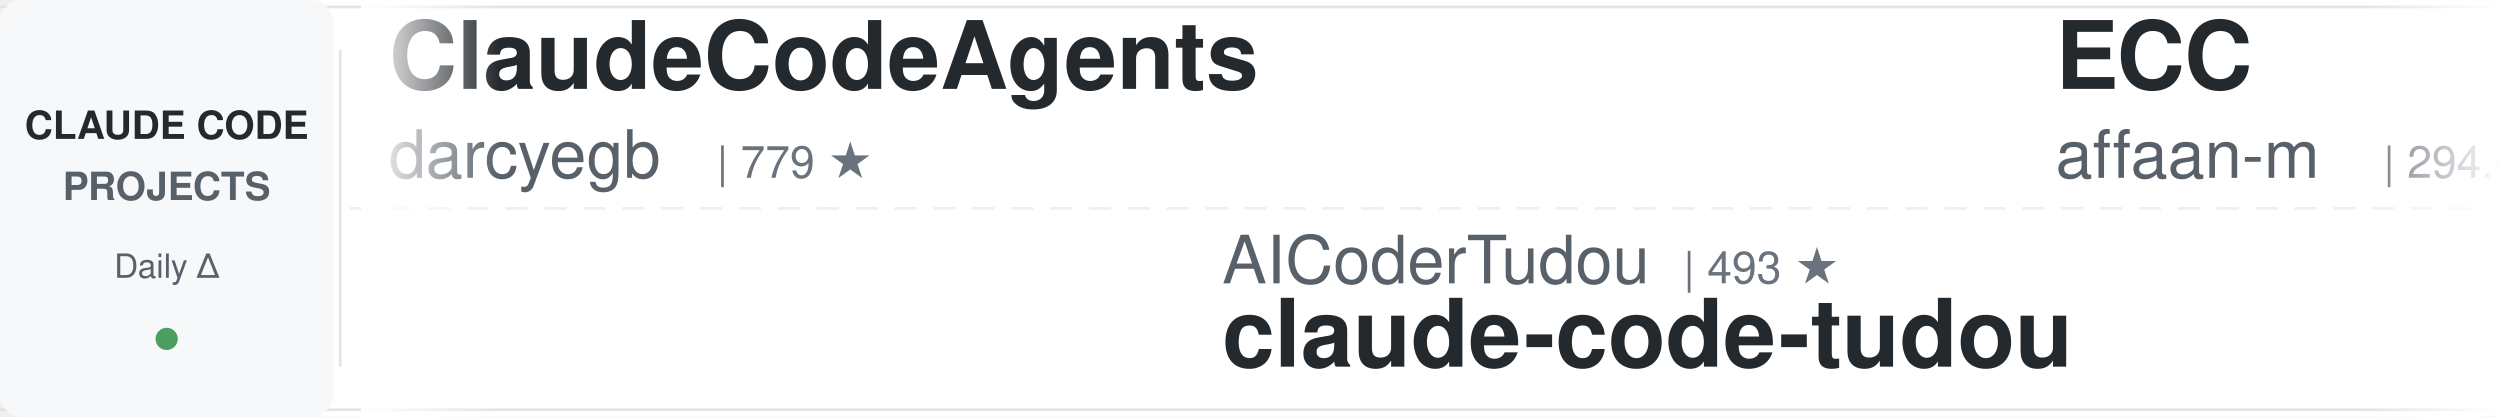
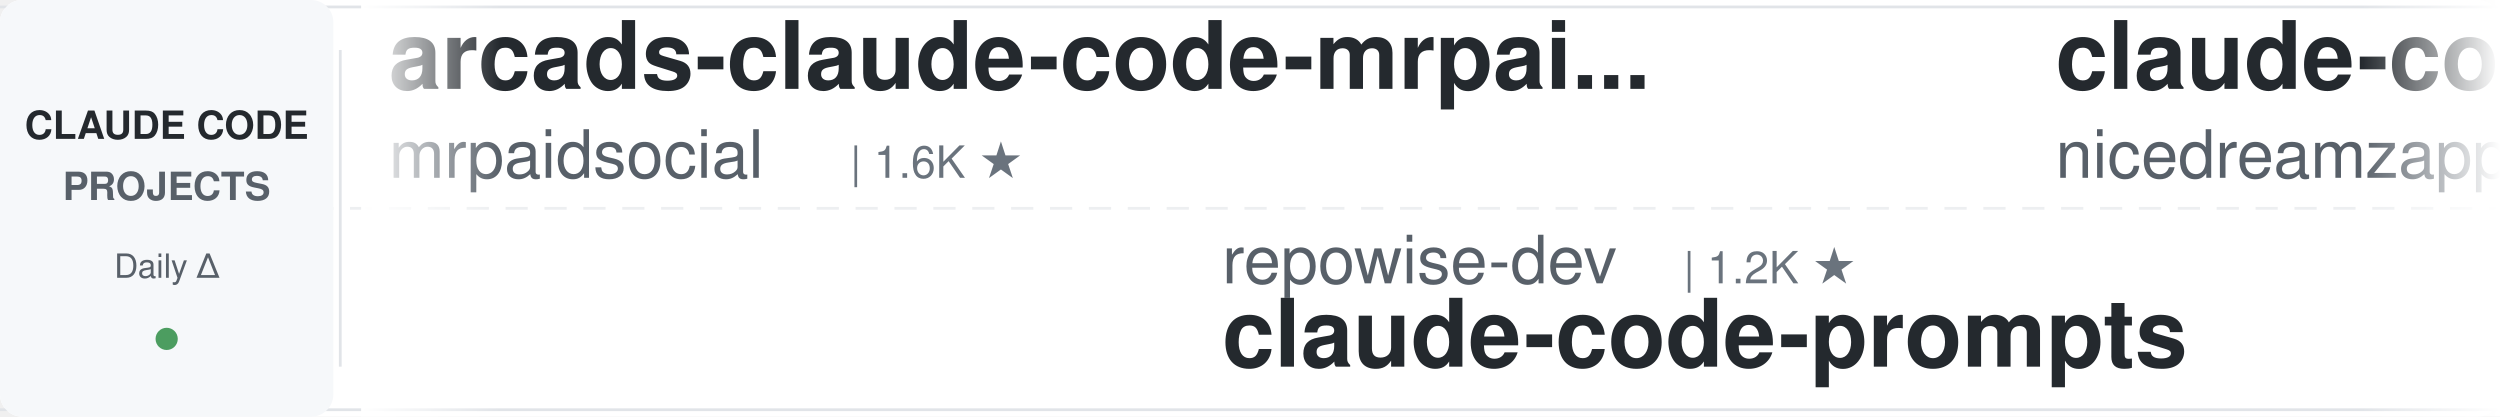
<svg xmlns="http://www.w3.org/2000/svg" width="900" height="150">
  <defs>
    <linearGradient id="leftFade" x1="0%" y1="0%" x2="100%" y2="0%">
      <stop offset="0%" style="stop-color:#ffffff;stop-opacity:1" />
      <stop offset="100%" style="stop-color:#ffffff;stop-opacity:0" />
    </linearGradient>
    <linearGradient id="rightFade" x1="0%" y1="0%" x2="100%" y2="0%">
      <stop offset="0%" style="stop-color:#ffffff;stop-opacity:0" />
      <stop offset="100%" style="stop-color:#ffffff;stop-opacity:1" />
    </linearGradient>
  </defs>
  <rect width="900" height="150" fill="#ffffff" rx="8" />
  <rect x="0" y="2" width="900" height="1" fill="#e1e4e8" />
  <rect x="0" y="147" width="900" height="1" fill="#e1e4e8" />
  <line x1="0" y1="75" x2="900" y2="75" stroke="#e1e4e8" stroke-width="1" stroke-dasharray="8 6" opacity="0.6" />
  <rect x="0" y="0" width="120" height="150" fill="#f6f8fa" rx="8" />
  <text x="60" y="50" font-family="-apple-system, BlinkMacSystemFont, 'Segoe UI', Helvetica, Arial, sans-serif" font-size="14" font-weight="600" fill="#24292e" text-anchor="middle">CLAUDE CODE</text>
  <text x="60" y="72" font-family="-apple-system, BlinkMacSystemFont, 'Segoe UI', Helvetica, Arial, sans-serif" font-size="14" font-weight="600" fill="#586069" text-anchor="middle">PROJECTS</text>
  <text x="60" y="100" font-family="-apple-system, BlinkMacSystemFont, 'Segoe UI', Helvetica, Arial, sans-serif" font-size="12" font-weight="500" fill="#586069" text-anchor="middle">Daily Δ</text>
  <circle cx="60" cy="122" r="4" fill="#22863a" opacity="0.8" />
  <rect x="122" y="18" width="1" height="114" fill="#e1e4e8" />
  <clipPath id="tickerClip">
    <rect x="130" y="0" width="770" height="150" />
  </clipPath>
  <g clip-path="url(#tickerClip)">
    <g id="tickerItems">
      <animateTransform attributeName="transform" attributeType="XML" type="translate" from="0 0" to="-3000 0" dur="54s" repeatCount="indefinite" />
      <g transform="translate(0, 0)">
-         <text x="140" y="32" font-family="-apple-system, BlinkMacSystemFont, 'Segoe UI', Helvetica, Arial, sans-serif" font-size="34" font-weight="600" fill="#24292e">ClaudeCodeAgents</text>
-         <text x="140" y="64" font-family="-apple-system, BlinkMacSystemFont, 'Segoe UI', Helvetica, Arial, sans-serif" font-size="24" font-weight="400" fill="#586069">darcyegb</text>
-         <text x="258" y="64" font-family="-apple-system, BlinkMacSystemFont, 'Segoe UI', Helvetica, Arial, sans-serif" font-size="16" font-weight="500" fill="#6a737d">| 779 ★</text>
+         <text x="140" y="32" font-family="-apple-system, BlinkMacSystemFont, 'Segoe UI', Helvetica, Arial, sans-serif" font-size="34" font-weight="600" fill="#24292e">arcads-claude-code-mrpai...</text>
+         <text x="140" y="64" font-family="-apple-system, BlinkMacSystemFont, 'Segoe UI', Helvetica, Arial, sans-serif" font-size="24" font-weight="400" fill="#586069">mrpaidsocial</text>
+         <text x="306" y="64" font-family="-apple-system, BlinkMacSystemFont, 'Segoe UI', Helvetica, Arial, sans-serif" font-size="16" font-weight="500" fill="#6a737d">| 1.6K ★</text>
      </g>
      <g transform="translate(300, 0)">
-         <text x="140" y="102" font-family="-apple-system, BlinkMacSystemFont, 'Segoe UI', Helvetica, Arial, sans-serif" font-size="24" font-weight="400" fill="#586069">AICoderTudou</text>
-         <text x="306" y="102" font-family="-apple-system, BlinkMacSystemFont, 'Segoe UI', Helvetica, Arial, sans-serif" font-size="16" font-weight="500" fill="#6a737d">| 493 ★</text>
-         <text x="140" y="132" font-family="-apple-system, BlinkMacSystemFont, 'Segoe UI', Helvetica, Arial, sans-serif" font-size="34" font-weight="600" fill="#24292e">claude-code-tudou</text>
+         <text x="140" y="102" font-family="-apple-system, BlinkMacSystemFont, 'Segoe UI', Helvetica, Arial, sans-serif" font-size="24" font-weight="400" fill="#586069">repowise-dev</text>
+         <text x="306" y="102" font-family="-apple-system, BlinkMacSystemFont, 'Segoe UI', Helvetica, Arial, sans-serif" font-size="16" font-weight="500" fill="#6a737d">| 1.2K ★</text>
+         <text x="140" y="132" font-family="-apple-system, BlinkMacSystemFont, 'Segoe UI', Helvetica, Arial, sans-serif" font-size="34" font-weight="600" fill="#24292e">claude-code-prompts</text>
      </g>
      <g transform="translate(600, 0)">
-         <text x="140" y="32" font-family="-apple-system, BlinkMacSystemFont, 'Segoe UI', Helvetica, Arial, sans-serif" font-size="34" font-weight="600" fill="#24292e">ECC</text>
-         <text x="140" y="64" font-family="-apple-system, BlinkMacSystemFont, 'Segoe UI', Helvetica, Arial, sans-serif" font-size="24" font-weight="400" fill="#586069">affaan-m</text>
-         <text x="258" y="64" font-family="-apple-system, BlinkMacSystemFont, 'Segoe UI', Helvetica, Arial, sans-serif" font-size="16" font-weight="500" fill="#6a737d">| 294.4K ★</text>
+         <text x="140" y="32" font-family="-apple-system, BlinkMacSystemFont, 'Segoe UI', Helvetica, Arial, sans-serif" font-size="34" font-weight="600" fill="#24292e">claude-code-local</text>
+         <text x="140" y="64" font-family="-apple-system, BlinkMacSystemFont, 'Segoe UI', Helvetica, Arial, sans-serif" font-size="24" font-weight="400" fill="#586069">nicedreamzapp</text>
+         <text x="318" y="64" font-family="-apple-system, BlinkMacSystemFont, 'Segoe UI', Helvetica, Arial, sans-serif" font-size="16" font-weight="500" fill="#6a737d">| 3.4K ★</text>
      </g>
      <g transform="translate(900, 0)">
-         <text x="140" y="102" font-family="-apple-system, BlinkMacSystemFont, 'Segoe UI', Helvetica, Arial, sans-serif" font-size="24" font-weight="400" fill="#586069">ChrisWiles</text>
-         <text x="282" y="102" font-family="-apple-system, BlinkMacSystemFont, 'Segoe UI', Helvetica, Arial, sans-serif" font-size="16" font-weight="500" fill="#6a737d">| 6.1K ★</text>
-         <text x="140" y="132" font-family="-apple-system, BlinkMacSystemFont, 'Segoe UI', Helvetica, Arial, sans-serif" font-size="34" font-weight="600" fill="#24292e">claude-code-showcase</text>
+         <text x="140" y="102" font-family="-apple-system, BlinkMacSystemFont, 'Segoe UI', Helvetica, Arial, sans-serif" font-size="24" font-weight="400" fill="#586069">huangjia2019</text>
+         <text x="306" y="102" font-family="-apple-system, BlinkMacSystemFont, 'Segoe UI', Helvetica, Arial, sans-serif" font-size="16" font-weight="500" fill="#6a737d">| 1.1K ★</text>
+         <text x="140" y="132" font-family="-apple-system, BlinkMacSystemFont, 'Segoe UI', Helvetica, Arial, sans-serif" font-size="34" font-weight="600" fill="#24292e">claude-code-engineering</text>
      </g>
      <g transform="translate(1200, 0)">
+         <text x="140" y="32" font-family="-apple-system, BlinkMacSystemFont, 'Segoe UI', Helvetica, Arial, sans-serif" font-size="34" font-weight="600" fill="#24292e">learn-claude-code</text>
+         <text x="140" y="64" font-family="-apple-system, BlinkMacSystemFont, 'Segoe UI', Helvetica, Arial, sans-serif" font-size="24" font-weight="400" fill="#586069">shareAI-lab</text>
+         <text x="294" y="64" font-family="-apple-system, BlinkMacSystemFont, 'Segoe UI', Helvetica, Arial, sans-serif" font-size="16" font-weight="500" fill="#6a737d">| 79.7K ★</text>
+       </g>
+       <g transform="translate(1500, 0)">
+         <text x="140" y="102" font-family="-apple-system, BlinkMacSystemFont, 'Segoe UI', Helvetica, Arial, sans-serif" font-size="24" font-weight="400" fill="#586069">andrew-kramer-inno</text>
+         <text x="378" y="102" font-family="-apple-system, BlinkMacSystemFont, 'Segoe UI', Helvetica, Arial, sans-serif" font-size="16" font-weight="500" fill="#6a737d">| 595 ★</text>
+         <text x="140" y="132" font-family="-apple-system, BlinkMacSystemFont, 'Segoe UI', Helvetica, Arial, sans-serif" font-size="34" font-weight="600" fill="#24292e">claude-code-source-build</text>
+       </g>
+       <g transform="translate(1800, 0)">
+         <text x="140" y="32" font-family="-apple-system, BlinkMacSystemFont, 'Segoe UI', Helvetica, Arial, sans-serif" font-size="34" font-weight="600" fill="#24292e">pi-vs-claude-code</text>
+         <text x="140" y="64" font-family="-apple-system, BlinkMacSystemFont, 'Segoe UI', Helvetica, Arial, sans-serif" font-size="24" font-weight="400" fill="#586069">disler</text>
+         <text x="234" y="64" font-family="-apple-system, BlinkMacSystemFont, 'Segoe UI', Helvetica, Arial, sans-serif" font-size="16" font-weight="500" fill="#6a737d">| 1.7K ★</text>
+       </g>
+       <g transform="translate(2100, 0)">
+         <text x="140" y="102" font-family="-apple-system, BlinkMacSystemFont, 'Segoe UI', Helvetica, Arial, sans-serif" font-size="24" font-weight="400" fill="#586069">lorryjovens-hub</text>
+         <text x="342" y="102" font-family="-apple-system, BlinkMacSystemFont, 'Segoe UI', Helvetica, Arial, sans-serif" font-size="16" font-weight="500" fill="#6a737d">| 1.7K ★</text>
+         <text x="140" y="132" font-family="-apple-system, BlinkMacSystemFont, 'Segoe UI', Helvetica, Arial, sans-serif" font-size="34" font-weight="600" fill="#24292e">claude-code-rust</text>
+       </g>
+       <g transform="translate(2400, 0)">
        <text x="140" y="32" font-family="-apple-system, BlinkMacSystemFont, 'Segoe UI', Helvetica, Arial, sans-serif" font-size="34" font-weight="600" fill="#24292e">awesome-claude-code-suba...</text>
        <text x="140" y="64" font-family="-apple-system, BlinkMacSystemFont, 'Segoe UI', Helvetica, Arial, sans-serif" font-size="24" font-weight="400" fill="#586069">VoltAgent</text>
-         <text x="270" y="64" font-family="-apple-system, BlinkMacSystemFont, 'Segoe UI', Helvetica, Arial, sans-serif" font-size="16" font-weight="500" fill="#6a737d">| 26.2K ★</text>
-       </g>
-       <g transform="translate(1500, 0)">
-         <text x="140" y="102" font-family="-apple-system, BlinkMacSystemFont, 'Segoe UI', Helvetica, Arial, sans-serif" font-size="24" font-weight="400" fill="#586069">nicedreamzapp</text>
-         <text x="318" y="102" font-family="-apple-system, BlinkMacSystemFont, 'Segoe UI', Helvetica, Arial, sans-serif" font-size="16" font-weight="500" fill="#6a737d">| 3.4K ★</text>
-         <text x="140" y="132" font-family="-apple-system, BlinkMacSystemFont, 'Segoe UI', Helvetica, Arial, sans-serif" font-size="34" font-weight="600" fill="#24292e">claude-code-local</text>
-       </g>
-       <g transform="translate(1800, 0)">
-         <text x="140" y="32" font-family="-apple-system, BlinkMacSystemFont, 'Segoe UI', Helvetica, Arial, sans-serif" font-size="34" font-weight="600" fill="#24292e">claude-code-reverse</text>
-         <text x="140" y="64" font-family="-apple-system, BlinkMacSystemFont, 'Segoe UI', Helvetica, Arial, sans-serif" font-size="24" font-weight="400" fill="#586069">Yuyz0112</text>
-         <text x="258" y="64" font-family="-apple-system, BlinkMacSystemFont, 'Segoe UI', Helvetica, Arial, sans-serif" font-size="16" font-weight="500" fill="#6a737d">| 2.4K ★</text>
-       </g>
-       <g transform="translate(2100, 0)">
-         <text x="140" y="102" font-family="-apple-system, BlinkMacSystemFont, 'Segoe UI', Helvetica, Arial, sans-serif" font-size="24" font-weight="400" fill="#586069">luyao618</text>
-         <text x="258" y="102" font-family="-apple-system, BlinkMacSystemFont, 'Segoe UI', Helvetica, Arial, sans-serif" font-size="16" font-weight="500" fill="#6a737d">| 1.7K ★</text>
-         <text x="140" y="132" font-family="-apple-system, BlinkMacSystemFont, 'Segoe UI', Helvetica, Arial, sans-serif" font-size="34" font-weight="600" fill="#24292e">Claude-Code-Source-Study</text>
-       </g>
-       <g transform="translate(2400, 0)">
-         <text x="140" y="32" font-family="-apple-system, BlinkMacSystemFont, 'Segoe UI', Helvetica, Arial, sans-serif" font-size="34" font-weight="600" fill="#24292e">claude-code-book</text>
-         <text x="140" y="64" font-family="-apple-system, BlinkMacSystemFont, 'Segoe UI', Helvetica, Arial, sans-serif" font-size="24" font-weight="400" fill="#586069">lintsinghua</text>
-         <text x="294" y="64" font-family="-apple-system, BlinkMacSystemFont, 'Segoe UI', Helvetica, Arial, sans-serif" font-size="16" font-weight="500" fill="#6a737d">| 4.3K ★</text>
+         <text x="270" y="64" font-family="-apple-system, BlinkMacSystemFont, 'Segoe UI', Helvetica, Arial, sans-serif" font-size="16" font-weight="500" fill="#6a737d">| 26.3K ★</text>
      </g>
      <g transform="translate(2700, 0)">
-         <text x="140" y="102" font-family="-apple-system, BlinkMacSystemFont, 'Segoe UI', Helvetica, Arial, sans-serif" font-size="24" font-weight="400" fill="#586069">davila7</text>
-         <text x="246" y="102" font-family="-apple-system, BlinkMacSystemFont, 'Segoe UI', Helvetica, Arial, sans-serif" font-size="16" font-weight="500" fill="#6a737d">| 33.0K ★</text>
-         <text x="140" y="132" font-family="-apple-system, BlinkMacSystemFont, 'Segoe UI', Helvetica, Arial, sans-serif" font-size="34" font-weight="600" fill="#24292e">claude-code-templates</text>
+         <text x="140" y="102" font-family="-apple-system, BlinkMacSystemFont, 'Segoe UI', Helvetica, Arial, sans-serif" font-size="24" font-weight="400" fill="#586069">WorldFlowAI</text>
+         <text x="294" y="102" font-family="-apple-system, BlinkMacSystemFont, 'Segoe UI', Helvetica, Arial, sans-serif" font-size="16" font-weight="500" fill="#6a737d">| 5.7K ★</text>
+         <text x="140" y="132" font-family="-apple-system, BlinkMacSystemFont, 'Segoe UI', Helvetica, Arial, sans-serif" font-size="34" font-weight="600" fill="#24292e">everything-claude-code</text>
      </g>
      <g transform="translate(3000, 0)">
-         <text x="140" y="32" font-family="-apple-system, BlinkMacSystemFont, 'Segoe UI', Helvetica, Arial, sans-serif" font-size="34" font-weight="600" fill="#24292e">ClaudeCodeAgents</text>
-         <text x="140" y="64" font-family="-apple-system, BlinkMacSystemFont, 'Segoe UI', Helvetica, Arial, sans-serif" font-size="24" font-weight="400" fill="#586069">darcyegb</text>
-         <text x="258" y="64" font-family="-apple-system, BlinkMacSystemFont, 'Segoe UI', Helvetica, Arial, sans-serif" font-size="16" font-weight="500" fill="#6a737d">| 779 ★</text>
+         <text x="140" y="32" font-family="-apple-system, BlinkMacSystemFont, 'Segoe UI', Helvetica, Arial, sans-serif" font-size="34" font-weight="600" fill="#24292e">arcads-claude-code-mrpai...</text>
+         <text x="140" y="64" font-family="-apple-system, BlinkMacSystemFont, 'Segoe UI', Helvetica, Arial, sans-serif" font-size="24" font-weight="400" fill="#586069">mrpaidsocial</text>
+         <text x="306" y="64" font-family="-apple-system, BlinkMacSystemFont, 'Segoe UI', Helvetica, Arial, sans-serif" font-size="16" font-weight="500" fill="#6a737d">| 1.6K ★</text>
      </g>
      <g transform="translate(3300, 0)">
-         <text x="140" y="102" font-family="-apple-system, BlinkMacSystemFont, 'Segoe UI', Helvetica, Arial, sans-serif" font-size="24" font-weight="400" fill="#586069">AICoderTudou</text>
-         <text x="306" y="102" font-family="-apple-system, BlinkMacSystemFont, 'Segoe UI', Helvetica, Arial, sans-serif" font-size="16" font-weight="500" fill="#6a737d">| 493 ★</text>
-         <text x="140" y="132" font-family="-apple-system, BlinkMacSystemFont, 'Segoe UI', Helvetica, Arial, sans-serif" font-size="34" font-weight="600" fill="#24292e">claude-code-tudou</text>
+         <text x="140" y="102" font-family="-apple-system, BlinkMacSystemFont, 'Segoe UI', Helvetica, Arial, sans-serif" font-size="24" font-weight="400" fill="#586069">repowise-dev</text>
+         <text x="306" y="102" font-family="-apple-system, BlinkMacSystemFont, 'Segoe UI', Helvetica, Arial, sans-serif" font-size="16" font-weight="500" fill="#6a737d">| 1.2K ★</text>
+         <text x="140" y="132" font-family="-apple-system, BlinkMacSystemFont, 'Segoe UI', Helvetica, Arial, sans-serif" font-size="34" font-weight="600" fill="#24292e">claude-code-prompts</text>
      </g>
      <g transform="translate(3600, 0)">
-         <text x="140" y="32" font-family="-apple-system, BlinkMacSystemFont, 'Segoe UI', Helvetica, Arial, sans-serif" font-size="34" font-weight="600" fill="#24292e">ECC</text>
-         <text x="140" y="64" font-family="-apple-system, BlinkMacSystemFont, 'Segoe UI', Helvetica, Arial, sans-serif" font-size="24" font-weight="400" fill="#586069">affaan-m</text>
-         <text x="258" y="64" font-family="-apple-system, BlinkMacSystemFont, 'Segoe UI', Helvetica, Arial, sans-serif" font-size="16" font-weight="500" fill="#6a737d">| 294.4K ★</text>
+         <text x="140" y="32" font-family="-apple-system, BlinkMacSystemFont, 'Segoe UI', Helvetica, Arial, sans-serif" font-size="34" font-weight="600" fill="#24292e">claude-code-local</text>
+         <text x="140" y="64" font-family="-apple-system, BlinkMacSystemFont, 'Segoe UI', Helvetica, Arial, sans-serif" font-size="24" font-weight="400" fill="#586069">nicedreamzapp</text>
+         <text x="318" y="64" font-family="-apple-system, BlinkMacSystemFont, 'Segoe UI', Helvetica, Arial, sans-serif" font-size="16" font-weight="500" fill="#6a737d">| 3.4K ★</text>
      </g>
      <g transform="translate(3900, 0)">
-         <text x="140" y="102" font-family="-apple-system, BlinkMacSystemFont, 'Segoe UI', Helvetica, Arial, sans-serif" font-size="24" font-weight="400" fill="#586069">ChrisWiles</text>
-         <text x="282" y="102" font-family="-apple-system, BlinkMacSystemFont, 'Segoe UI', Helvetica, Arial, sans-serif" font-size="16" font-weight="500" fill="#6a737d">| 6.1K ★</text>
-         <text x="140" y="132" font-family="-apple-system, BlinkMacSystemFont, 'Segoe UI', Helvetica, Arial, sans-serif" font-size="34" font-weight="600" fill="#24292e">claude-code-showcase</text>
+         <text x="140" y="102" font-family="-apple-system, BlinkMacSystemFont, 'Segoe UI', Helvetica, Arial, sans-serif" font-size="24" font-weight="400" fill="#586069">huangjia2019</text>
+         <text x="306" y="102" font-family="-apple-system, BlinkMacSystemFont, 'Segoe UI', Helvetica, Arial, sans-serif" font-size="16" font-weight="500" fill="#6a737d">| 1.1K ★</text>
+         <text x="140" y="132" font-family="-apple-system, BlinkMacSystemFont, 'Segoe UI', Helvetica, Arial, sans-serif" font-size="34" font-weight="600" fill="#24292e">claude-code-engineering</text>
      </g>
    </g>
  </g>
  <rect x="130" y="0" width="50" height="150" fill="url(#leftFade)" />
  <rect x="850" y="0" width="50" height="150" fill="url(#rightFade)" />
</svg>
